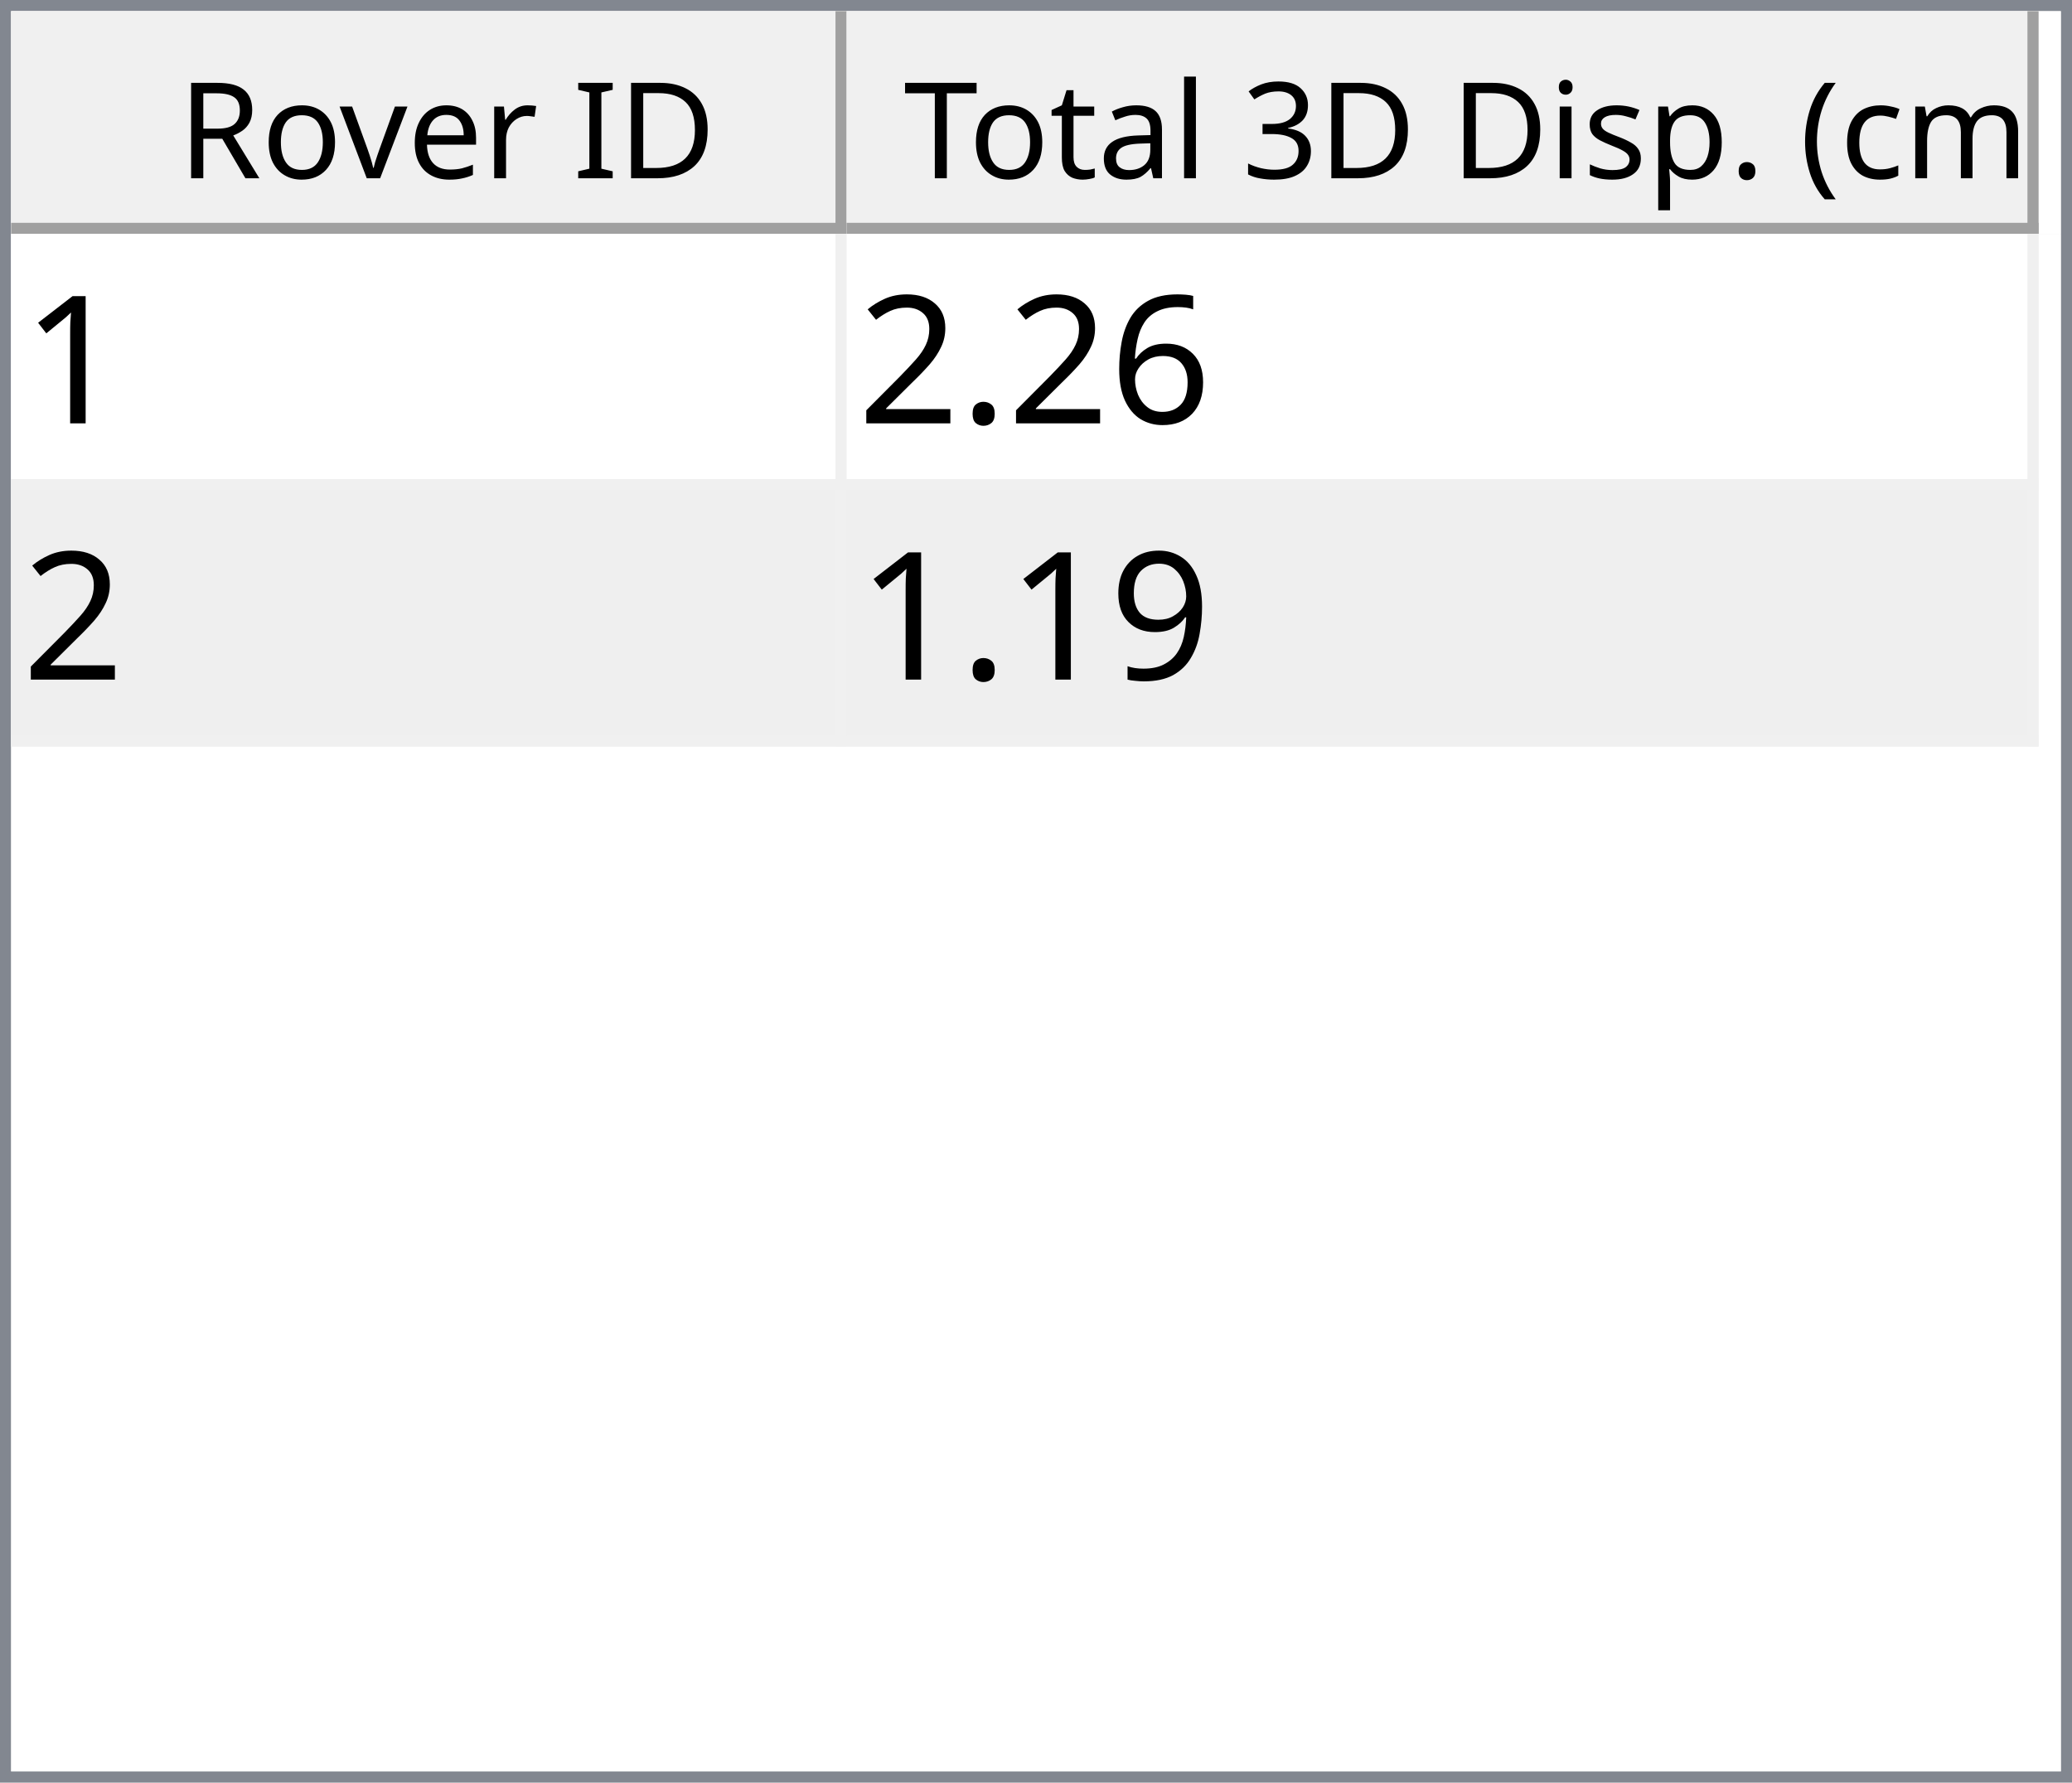
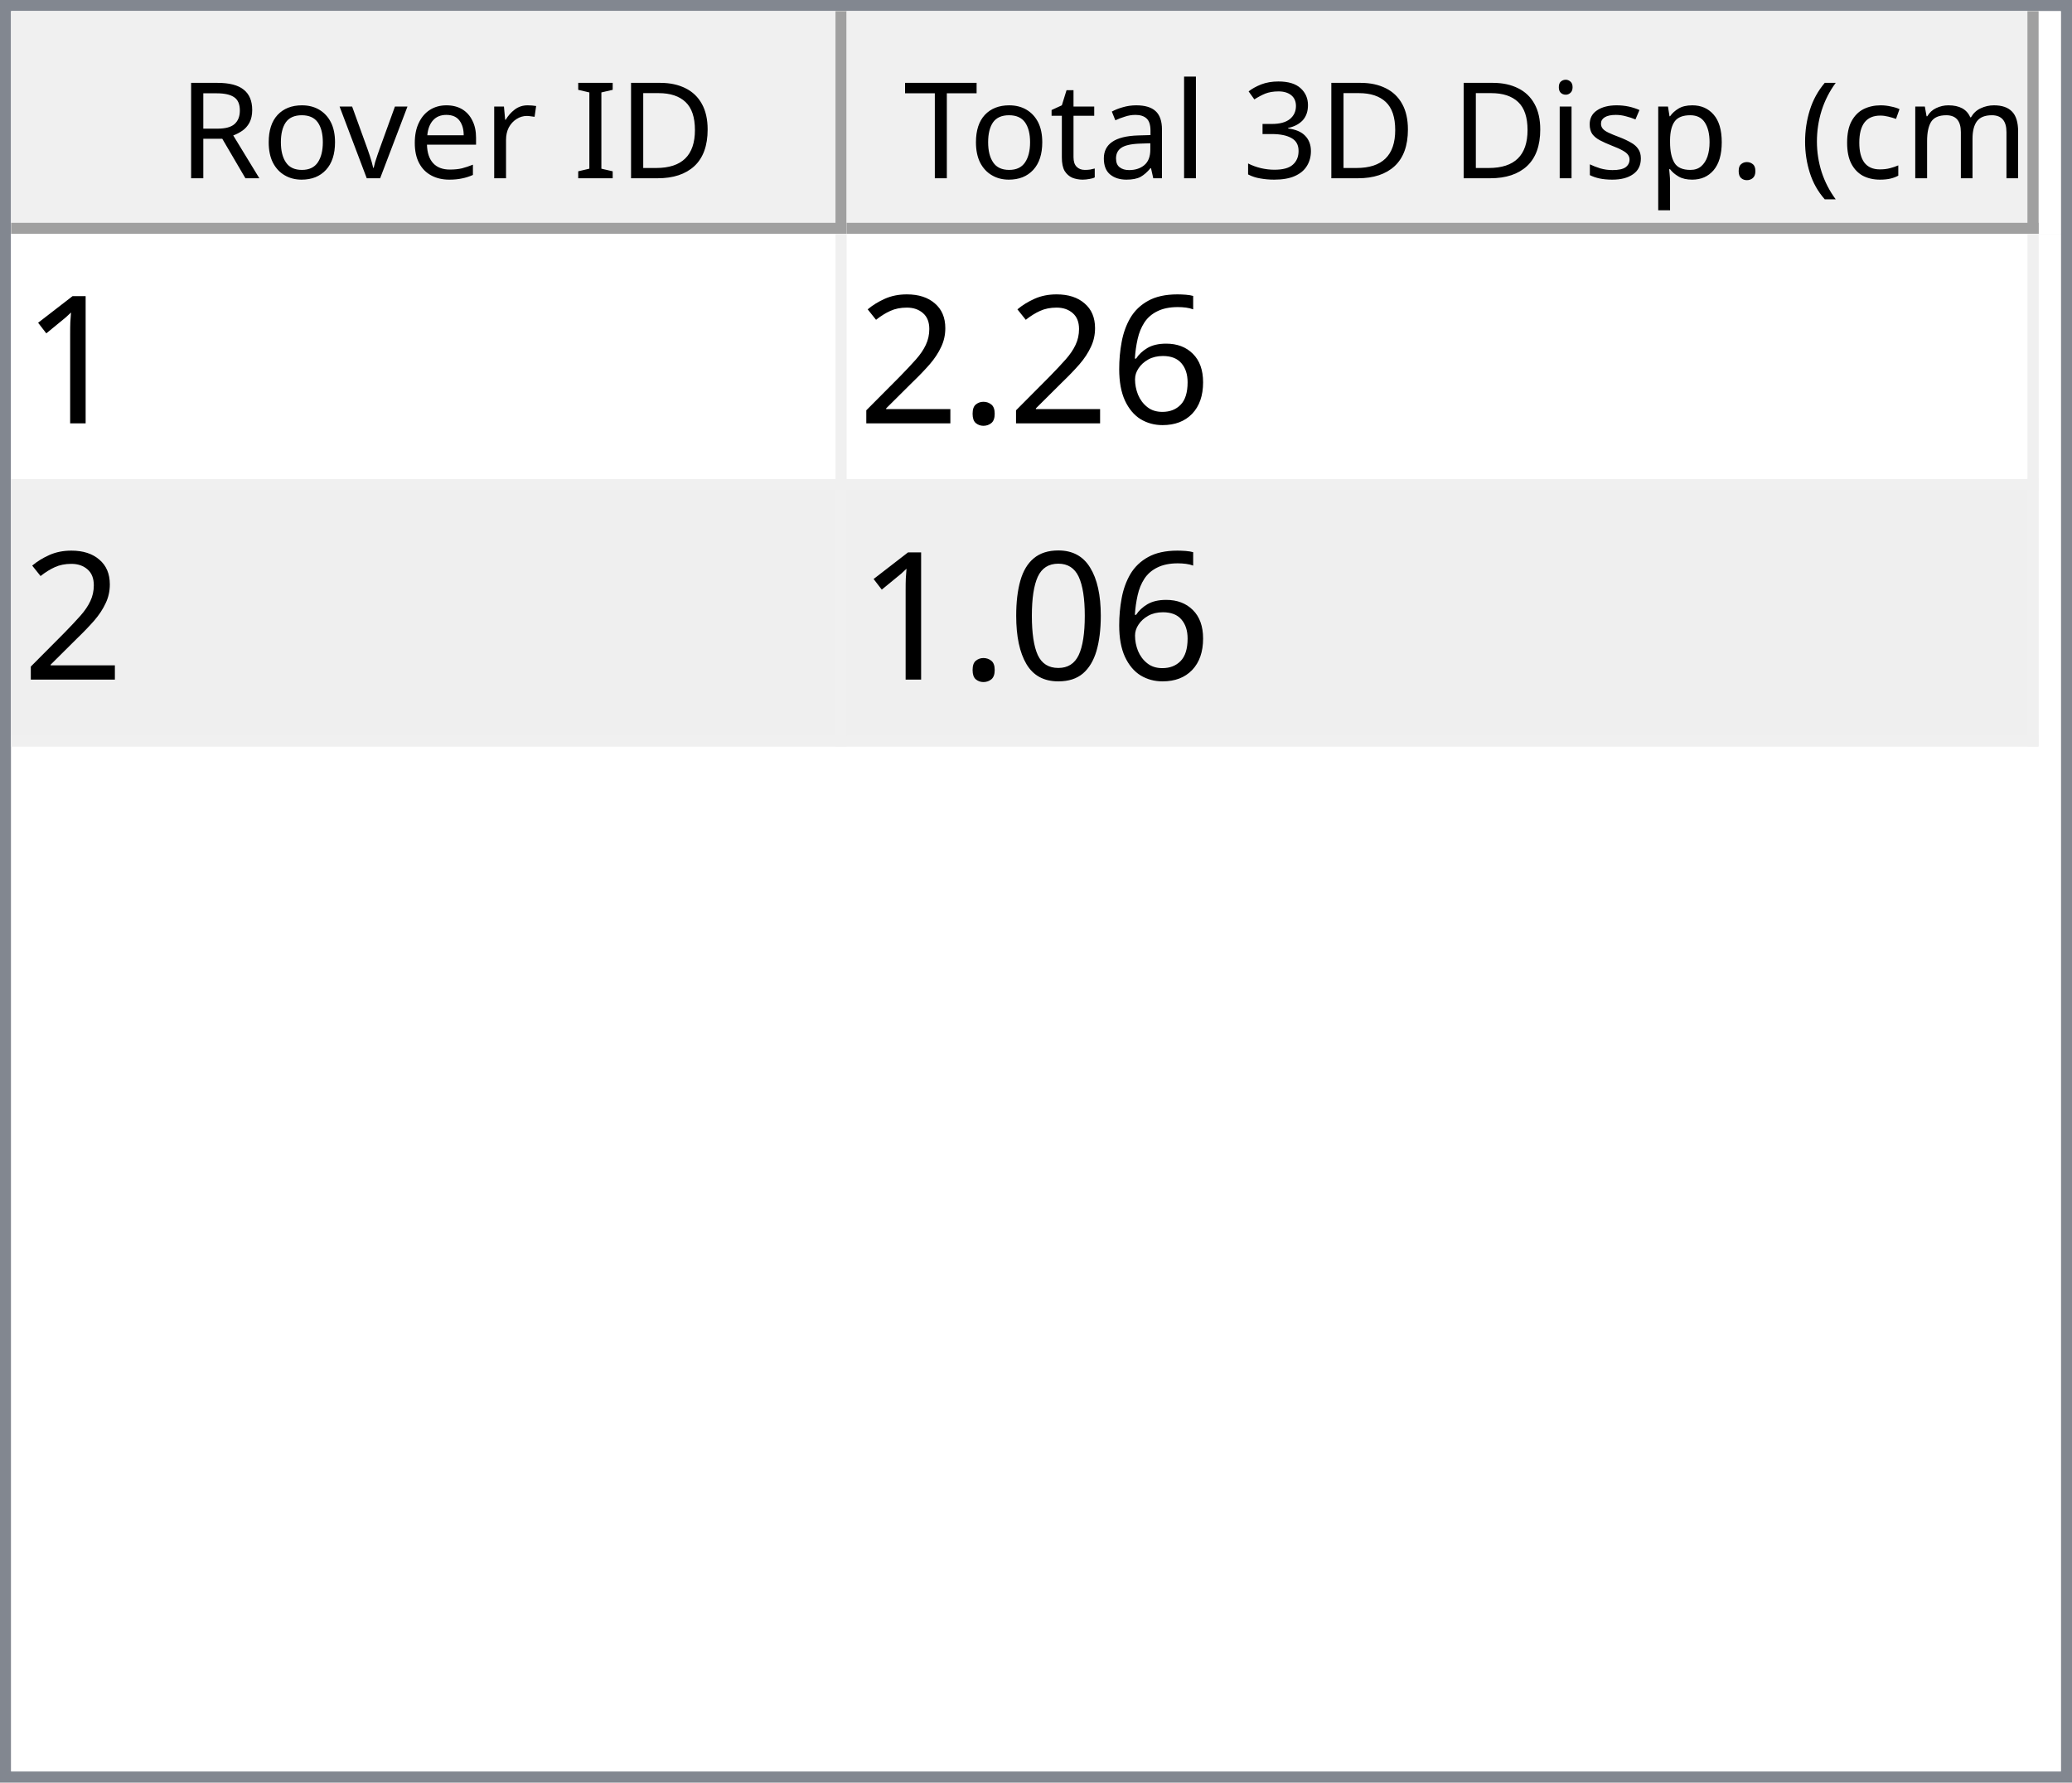
<svg xmlns="http://www.w3.org/2000/svg" style="fill-opacity:1; color-rendering:auto; color-interpolation:auto; text-rendering:auto; stroke:black; stroke-linecap:square; stroke-miterlimit:10; shape-rendering:auto; stroke-opacity:1; fill:black; stroke-dasharray:none; font-weight:normal; stroke-width:1; font-family:'Dialog'; font-style:normal; stroke-linejoin:miter; font-size:12px; stroke-dashoffset:0; image-rendering:auto;" width="186" height="160">
  <defs id="genericDefs" />
  <g>
    <defs id="defs1">
      <clipPath clipPathUnits="userSpaceOnUse" id="clipPath1">
        <path d="M0 0 L186 0 L186 160 L0 160 L0 0 Z" />
      </clipPath>
      <clipPath clipPathUnits="userSpaceOnUse" id="clipPath2">
        <path d="M0 0 L0 160 L186 160 L186 0 Z" />
      </clipPath>
      <clipPath clipPathUnits="userSpaceOnUse" id="clipPath3">
        <path d="M0 0 L0 20 L184 20 L184 0 Z" />
      </clipPath>
      <clipPath clipPathUnits="userSpaceOnUse" id="clipPath4">
        <path d="M0 0 L0 20 L75 20 L75 0 Z" />
      </clipPath>
      <clipPath clipPathUnits="userSpaceOnUse" id="clipPath5">
        <path d="M1 1 L1 19 L74 19 L74 1 Z" />
      </clipPath>
      <clipPath clipPathUnits="userSpaceOnUse" id="clipPath6">
        <path d="M0 0 L0 18 L73 18 L73 0 Z" />
      </clipPath>
      <clipPath clipPathUnits="userSpaceOnUse" id="clipPath7">
        <path d="M-0.5 -0.5 L-0.5 19.5 L74.5 19.5 L74.5 -0.5 Z" />
      </clipPath>
      <clipPath clipPathUnits="userSpaceOnUse" id="clipPath8">
        <path d="M0 0 L0 20 L107 20 L107 0 Z" />
      </clipPath>
      <clipPath clipPathUnits="userSpaceOnUse" id="clipPath9">
        <path d="M1 1 L1 19 L106 19 L106 1 Z" />
      </clipPath>
      <clipPath clipPathUnits="userSpaceOnUse" id="clipPath10">
        <path d="M0 0 L0 18 L105 18 L105 0 Z" />
      </clipPath>
      <clipPath clipPathUnits="userSpaceOnUse" id="clipPath11">
        <path d="M-0.5 -0.5 L-0.5 19.5 L106.5 19.5 L106.5 -0.5 Z" />
      </clipPath>
      <clipPath clipPathUnits="userSpaceOnUse" id="clipPath12">
        <path d="M0 0 L0 138 L184 138 L184 0 Z" />
      </clipPath>
      <clipPath clipPathUnits="userSpaceOnUse" id="clipPath13">
        <path d="M0 0 L0 46 L182 46 L182 0 Z" />
      </clipPath>
      <clipPath clipPathUnits="userSpaceOnUse" id="clipPath14">
        <path d="M-0.5 -0.5 L-0.5 45.5 L181.5 45.5 L181.5 -0.5 Z" />
      </clipPath>
      <clipPath clipPathUnits="userSpaceOnUse" id="clipPath15">
        <path d="M0 0 L0 22 L74 22 L74 0 Z" />
      </clipPath>
      <clipPath clipPathUnits="userSpaceOnUse" id="clipPath16">
        <path d="M0 0 L0 22 L106 22 L106 0 Z" />
      </clipPath>
      <font horiz-adv-x="64.551" id="font1">
        <font-face ascent="107.91" descent="25.098" units-per-em="100" style="font-style:normal; font-family:Segoe UI; font-weight:normal;" />
        <missing-glyph horiz-adv-x="64.551" d="M8.109 0 L8.109 68.266 L56.453 68.266 L56.453 0 L8.109 0 ZM15.328 7.234 L49.219 7.234 L49.219 61.031 L15.328 61.031 L15.328 7.234 Z" />
        <glyph unicode="D" horiz-adv-x="70.117" d="M9.188 0 L9.188 70.016 L28.516 70.016 Q65.531 70.016 65.531 35.891 Q65.531 19.672 55.25 9.836 Q44.969 0 27.734 0 L9.188 0 ZM17.391 62.594 L17.391 7.422 L27.828 7.422 Q41.609 7.422 49.273 14.797 Q56.938 22.172 56.938 35.688 Q56.938 62.594 28.328 62.594 L17.391 62.594 Z" />
        <glyph unicode="I" horiz-adv-x="26.611" d="M17.391 0 L9.188 0 L9.188 70.016 L17.391 70.016 L17.391 0 Z" />
        <glyph unicode=" " horiz-adv-x="27.393" d="" />
        <glyph unicode="r" horiz-adv-x="34.766" d="M34.188 41.891 Q32.078 43.5 28.125 43.5 Q23 43.5 19.555 38.672 Q16.109 33.844 16.109 25.484 L16.109 0 L8.109 0 L8.109 50 L16.109 50 L16.109 39.703 L16.312 39.703 Q18.016 44.969 21.531 47.922 Q25.047 50.875 29.391 50.875 Q32.516 50.875 34.188 50.203 L34.188 41.891 Z" />
        <glyph unicode="e" horiz-adv-x="52.295" d="M48.297 23 L12.984 23 Q13.188 14.656 17.484 10.109 Q21.781 5.562 29.297 5.562 Q37.75 5.562 44.828 11.141 L44.828 3.609 Q38.234 -1.172 27.391 -1.172 Q16.797 -1.172 10.742 5.641 Q4.688 12.453 4.688 24.812 Q4.688 36.469 11.305 43.82 Q17.922 51.172 27.734 51.172 Q37.547 51.172 42.922 44.828 Q48.297 38.484 48.297 27.203 L48.297 23 ZM40.094 29.781 Q40.047 36.719 36.75 40.578 Q33.453 44.438 27.594 44.438 Q21.922 44.438 17.969 40.383 Q14.016 36.328 13.094 29.781 L40.094 29.781 Z" />
        <glyph unicode="v" horiz-adv-x="47.9" d="M47.406 50 L27.484 0 L19.625 0 L0.688 50 L9.469 50 L22.172 13.672 Q23.578 9.672 23.922 6.688 L24.125 6.688 Q24.609 10.453 25.688 13.484 L38.969 50 L47.406 50 Z" />
        <glyph unicode="o" horiz-adv-x="58.594" d="M29 -1.172 Q17.922 -1.172 11.305 5.836 Q4.688 12.844 4.688 24.422 Q4.688 37.016 11.57 44.094 Q18.453 51.172 30.172 51.172 Q41.359 51.172 47.633 44.289 Q53.906 37.406 53.906 25.203 Q53.906 13.234 47.141 6.031 Q40.375 -1.172 29 -1.172 ZM29.594 44.438 Q21.875 44.438 17.383 39.188 Q12.891 33.938 12.891 24.703 Q12.891 15.828 17.43 10.695 Q21.969 5.562 29.594 5.562 Q37.359 5.562 41.531 10.594 Q45.703 15.625 45.703 24.906 Q45.703 34.281 41.531 39.359 Q37.359 44.438 29.594 44.438 Z" />
        <glyph unicode="R" horiz-adv-x="59.814" d="M59.375 0 L49.609 0 L37.891 19.625 Q36.281 22.359 34.766 24.289 Q33.25 26.219 31.664 27.438 Q30.078 28.656 28.25 29.219 Q26.422 29.781 24.125 29.781 L17.391 29.781 L17.391 0 L9.188 0 L9.188 70.016 L30.078 70.016 Q34.672 70.016 38.555 68.867 Q42.438 67.719 45.289 65.375 Q48.141 63.031 49.758 59.547 Q51.375 56.062 51.375 51.375 Q51.375 47.703 50.273 44.656 Q49.172 41.609 47.148 39.211 Q45.125 36.812 42.266 35.133 Q39.406 33.453 35.844 32.516 L35.844 32.328 Q37.594 31.547 38.891 30.547 Q40.188 29.547 41.359 28.18 Q42.531 26.812 43.68 25.078 Q44.828 23.344 46.234 21.047 L59.375 0 ZM17.391 62.594 L17.391 37.203 L28.516 37.203 Q31.594 37.203 34.203 38.133 Q36.812 39.062 38.719 40.797 Q40.625 42.531 41.703 45.047 Q42.781 47.562 42.781 50.688 Q42.781 56.297 39.141 59.445 Q35.5 62.594 28.609 62.594 L17.391 62.594 Z" />
        <glyph unicode=")" horiz-adv-x="30.176" d="M8.297 -15.922 L1.172 -15.922 Q16.406 2.344 16.406 26.812 Q16.406 51.469 1.078 70.016 L8.297 70.016 Q23.531 52.156 23.531 26.703 Q23.531 1.375 8.297 -15.922 Z" />
        <glyph unicode="m" horiz-adv-x="86.133" d="M79.109 0 L71.094 0 L71.094 28.719 Q71.094 37.016 68.531 40.727 Q65.969 44.438 59.906 44.438 Q54.781 44.438 51.195 39.75 Q47.609 35.062 47.609 28.516 L47.609 0 L39.594 0 L39.594 29.688 Q39.594 44.438 28.219 44.438 Q22.953 44.438 19.531 40.016 Q16.109 35.594 16.109 28.516 L16.109 0 L8.109 0 L8.109 50 L16.109 50 L16.109 42.094 L16.312 42.094 Q21.625 51.172 31.844 51.172 Q36.969 51.172 40.773 48.312 Q44.578 45.453 46 40.828 Q51.562 51.172 62.594 51.172 Q79.109 51.172 79.109 30.812 L79.109 0 Z" />
        <glyph unicode="c" horiz-adv-x="46.191" d="M42.188 2.297 Q36.422 -1.172 28.516 -1.172 Q17.828 -1.172 11.258 5.789 Q4.688 12.75 4.688 23.828 Q4.688 36.188 11.766 43.68 Q18.844 51.172 30.672 51.172 Q37.25 51.172 42.281 48.734 L42.281 40.531 Q36.719 44.438 30.375 44.438 Q22.703 44.438 17.797 38.945 Q12.891 33.453 12.891 24.516 Q12.891 15.719 17.508 10.641 Q22.125 5.562 29.891 5.562 Q36.422 5.562 42.188 9.906 L42.188 2.297 Z" />
        <glyph unicode="(" horiz-adv-x="30.176" d="M29.109 -15.922 L21.969 -15.922 Q6.844 1.375 6.844 26.703 Q6.844 52.156 21.969 70.016 L29.203 70.016 Q13.875 51.469 13.875 26.812 Q13.875 2.344 29.109 -15.922 Z" />
        <glyph unicode="." horiz-adv-x="21.68" d="M10.891 -1.078 Q8.641 -1.078 7.055 0.539 Q5.469 2.156 5.469 4.391 Q5.469 6.641 7.055 8.273 Q8.641 9.906 10.891 9.906 Q13.188 9.906 14.797 8.273 Q16.406 6.641 16.406 4.391 Q16.406 2.156 14.797 0.539 Q13.188 -1.078 10.891 -1.078 Z" />
        <glyph unicode="p" horiz-adv-x="58.789" d="M16.312 7.234 L16.109 7.234 L16.109 -23 L8.109 -23 L8.109 50 L16.109 50 L16.109 41.219 L16.312 41.219 Q22.219 51.172 33.594 51.172 Q43.266 51.172 48.688 44.461 Q54.109 37.75 54.109 26.469 Q54.109 13.922 48 6.375 Q41.891 -1.172 31.297 -1.172 Q21.578 -1.172 16.312 7.234 ZM16.109 27.391 L16.109 20.406 Q16.109 14.203 20.141 9.883 Q24.172 5.562 30.375 5.562 Q37.641 5.562 41.773 11.133 Q45.906 16.703 45.906 26.609 Q45.906 34.969 42.047 39.703 Q38.188 44.438 31.594 44.438 Q24.609 44.438 20.359 39.578 Q16.109 34.719 16.109 27.391 Z" />
        <glyph unicode="s" horiz-adv-x="42.432" d="M5.078 1.812 L5.078 10.406 Q11.625 5.562 19.484 5.562 Q30.031 5.562 30.031 12.594 Q30.031 14.594 29.125 15.992 Q28.219 17.391 26.68 18.461 Q25.141 19.531 23.07 20.383 Q21 21.234 18.609 22.172 Q15.281 23.484 12.766 24.828 Q10.25 26.172 8.57 27.859 Q6.891 29.547 6.031 31.695 Q5.172 33.844 5.172 36.719 Q5.172 40.234 6.789 42.945 Q8.406 45.656 11.086 47.484 Q13.766 49.312 17.211 50.242 Q20.656 51.172 24.312 51.172 Q30.812 51.172 35.938 48.922 L35.938 40.828 Q30.422 44.438 23.25 44.438 Q21 44.438 19.195 43.922 Q17.391 43.406 16.094 42.477 Q14.797 41.547 14.086 40.258 Q13.375 38.969 13.375 37.406 Q13.375 35.453 14.086 34.133 Q14.797 32.812 16.164 31.789 Q17.531 30.766 19.484 29.938 Q21.438 29.109 23.922 28.125 Q27.25 26.859 29.883 25.516 Q32.516 24.172 34.375 22.484 Q36.234 20.797 37.234 18.602 Q38.234 16.406 38.234 13.375 Q38.234 9.672 36.602 6.938 Q34.969 4.203 32.234 2.398 Q29.5 0.594 25.93 -0.289 Q22.359 -1.172 18.453 -1.172 Q10.75 -1.172 5.078 1.812 Z" />
        <glyph unicode="i" horiz-adv-x="24.219" d="M12.203 62.703 Q10.062 62.703 8.547 64.164 Q7.031 65.625 7.031 67.875 Q7.031 70.125 8.547 71.609 Q10.062 73.094 12.203 73.094 Q14.406 73.094 15.945 71.609 Q17.484 70.125 17.484 67.875 Q17.484 65.719 15.945 64.211 Q14.406 62.703 12.203 62.703 ZM16.109 0 L8.109 0 L8.109 50 L16.109 50 L16.109 0 Z" />
        <glyph unicode="3" horiz-adv-x="53.906" d="M46.531 19.828 Q46.531 15.094 44.75 11.211 Q42.969 7.328 39.719 4.57 Q36.469 1.812 31.93 0.297 Q27.391 -1.219 21.922 -1.219 Q11.922 -1.219 6 2.594 L6 11.188 Q13.094 5.609 22.219 5.609 Q25.875 5.609 28.828 6.539 Q31.781 7.469 33.906 9.227 Q36.031 10.984 37.18 13.477 Q38.328 15.969 38.328 19.094 Q38.328 32.812 18.797 32.812 L12.984 32.812 L12.984 39.594 L18.5 39.594 Q35.797 39.594 35.797 52.484 Q35.797 64.406 22.609 64.406 Q15.188 64.406 8.688 59.422 L8.688 67.188 Q15.375 71.188 24.609 71.188 Q29 71.188 32.57 69.969 Q36.141 68.75 38.68 66.555 Q41.219 64.359 42.609 61.281 Q44 58.203 44 54.5 Q44 40.672 30.031 36.719 L30.031 36.531 Q33.594 36.141 36.625 34.797 Q39.656 33.453 41.852 31.305 Q44.047 29.156 45.289 26.25 Q46.531 23.344 46.531 19.828 Z" />
        <glyph unicode="l" horiz-adv-x="24.219" d="M16.109 0 L8.109 0 L8.109 74.031 L16.109 74.031 L16.109 0 Z" />
        <glyph unicode="a" horiz-adv-x="50.879" d="M43.891 0 L35.891 0 L35.891 7.812 L35.688 7.812 Q30.469 -1.172 20.312 -1.172 Q12.844 -1.172 8.617 2.781 Q4.391 6.734 4.391 13.281 Q4.391 27.297 20.906 29.594 L35.891 31.688 Q35.891 44.438 25.594 44.438 Q16.547 44.438 9.281 38.281 L9.281 46.484 Q16.656 51.172 26.266 51.172 Q43.891 51.172 43.891 32.516 L43.891 0 ZM35.891 25.297 L23.828 23.641 Q18.266 22.859 15.43 20.875 Q12.594 18.891 12.594 13.875 Q12.594 10.203 15.211 7.883 Q17.828 5.562 22.172 5.562 Q28.125 5.562 32.008 9.742 Q35.891 13.922 35.891 20.312 L35.891 25.297 Z" />
        <glyph unicode="t" horiz-adv-x="33.887" d="M31.297 0.484 Q28.469 -1.078 23.828 -1.078 Q10.688 -1.078 10.688 13.578 L10.688 43.172 L2.094 43.172 L2.094 50 L10.688 50 L10.688 62.203 L18.703 64.797 L18.703 50 L31.297 50 L31.297 43.172 L18.703 43.172 L18.703 14.984 Q18.703 9.969 20.414 7.82 Q22.125 5.672 26.078 5.672 Q29.109 5.672 31.297 7.328 L31.297 0.484 Z" />
        <glyph unicode="T" horiz-adv-x="52.393" d="M50.594 62.594 L30.375 62.594 L30.375 0 L22.172 0 L22.172 62.594 L2 62.594 L2 70.016 L50.594 70.016 L50.594 62.594 Z" />
      </font>
      <font horiz-adv-x="75.0" id="font2">
        <font-face ascent="100.537" descent="21.973" units-per-em="100" style="font-style:normal; font-family:sans-serif; font-weight:normal;" />
        <missing-glyph horiz-adv-x="75.0" d="M12.5 0 L12.5 62.5 L62.5 62.5 L62.5 0 L12.5 0 ZM14.062 1.562 L60.938 1.562 L60.938 60.938 L14.062 60.938 L14.062 1.562 Z" />
        <glyph unicode="1" horiz-adv-x="55.615" d="M37.25 0 L28.469 0 L28.469 56 Q25.297 52.984 20.141 49.953 Q14.984 46.922 10.891 45.406 L10.891 53.906 Q18.266 57.375 23.781 62.305 Q29.297 67.234 31.594 71.875 L37.25 71.875 L37.25 0 Z" />
        <glyph unicode="6" horiz-adv-x="55.615" d="M49.75 54.047 L41.016 53.375 Q39.844 58.547 37.703 60.891 Q34.125 64.656 28.906 64.656 Q24.703 64.656 21.531 62.312 Q17.391 59.281 14.992 53.469 Q12.594 47.656 12.5 36.922 Q15.672 41.75 20.266 44.094 Q24.859 46.438 29.891 46.438 Q38.672 46.438 44.852 39.969 Q51.031 33.5 51.031 23.25 Q51.031 16.5 48.125 10.719 Q45.219 4.938 40.141 1.859 Q35.062 -1.219 28.609 -1.219 Q17.625 -1.219 10.695 6.859 Q3.766 14.938 3.766 33.5 Q3.766 54.25 11.422 63.672 Q18.109 71.875 29.438 71.875 Q37.891 71.875 43.289 67.141 Q48.688 62.406 49.75 54.047 ZM13.875 23.188 Q13.875 18.656 15.797 14.508 Q17.719 10.359 21.188 8.18 Q24.656 6 28.469 6 Q34.031 6 38.039 10.492 Q42.047 14.984 42.047 22.703 Q42.047 30.125 38.086 34.398 Q34.125 38.672 28.125 38.672 Q22.172 38.672 18.023 34.398 Q13.875 30.125 13.875 23.188 Z" />
        <glyph unicode="." horiz-adv-x="27.783" d="M9.078 0 L9.078 10.016 L19.094 10.016 L19.094 0 L9.078 0 Z" />
        <glyph unicode="2" horiz-adv-x="55.615" d="M50.344 8.453 L50.344 0 L3.031 0 Q2.938 3.172 4.047 6.109 Q5.859 10.938 9.836 15.625 Q13.812 20.312 21.344 26.469 Q33.016 36.031 37.117 41.625 Q41.219 47.219 41.219 52.203 Q41.219 57.422 37.477 61.008 Q33.734 64.594 27.734 64.594 Q21.391 64.594 17.578 60.789 Q13.766 56.984 13.719 50.25 L4.688 51.172 Q5.609 61.281 11.664 66.578 Q17.719 71.875 27.938 71.875 Q38.234 71.875 44.242 66.164 Q50.25 60.453 50.25 52 Q50.25 47.703 48.492 43.555 Q46.734 39.406 42.656 34.812 Q38.578 30.219 29.109 22.219 Q21.188 15.578 18.945 13.211 Q16.703 10.844 15.234 8.453 L50.344 8.453 Z" />
-         <glyph unicode="9" horiz-adv-x="55.615" d="M5.469 16.547 L13.922 17.328 Q14.984 11.375 18.016 8.688 Q21.047 6 25.781 6 Q29.828 6 32.883 7.859 Q35.938 9.719 37.891 12.82 Q39.844 15.922 41.164 21.195 Q42.484 26.469 42.484 31.938 Q42.484 32.516 42.438 33.688 Q39.797 29.5 35.234 26.883 Q30.672 24.266 25.344 24.266 Q16.453 24.266 10.305 30.711 Q4.156 37.156 4.156 47.703 Q4.156 58.594 10.578 65.234 Q17 71.875 26.656 71.875 Q33.641 71.875 39.43 68.117 Q45.219 64.359 48.219 57.398 Q51.219 50.438 51.219 37.25 Q51.219 23.531 48.242 15.406 Q45.266 7.281 39.383 3.031 Q33.5 -1.219 25.594 -1.219 Q17.188 -1.219 11.867 3.445 Q6.547 8.109 5.469 16.547 ZM41.453 48.141 Q41.453 55.719 37.43 60.156 Q33.406 64.594 27.734 64.594 Q21.875 64.594 17.531 59.812 Q13.188 55.031 13.188 47.406 Q13.188 40.578 17.312 36.305 Q21.438 32.031 27.484 32.031 Q33.594 32.031 37.523 36.305 Q41.453 40.578 41.453 48.141 Z" />
+         <glyph unicode="0" horiz-adv-x="55.615" d="M4.156 35.297 Q4.156 48 6.766 55.742 Q9.375 63.484 14.523 67.68 Q19.672 71.875 27.484 71.875 Q33.25 71.875 37.594 69.555 Q41.938 67.234 44.773 62.867 Q47.609 58.5 49.219 52.227 Q50.828 45.953 50.828 35.297 Q50.828 22.703 48.242 14.969 Q45.656 7.234 40.508 3.008 Q35.359 -1.219 27.484 -1.219 Q17.141 -1.219 11.234 6.203 Q4.156 15.141 4.156 35.297 ZM13.188 35.297 Q13.188 17.672 17.312 11.836 Q21.438 6 27.484 6 Q33.547 6 37.672 11.859 Q41.797 17.719 41.797 35.297 Q41.797 52.984 37.672 58.789 Q33.547 64.594 27.391 64.594 Q21.344 64.594 17.719 59.469 Q13.188 52.938 13.188 35.297 Z" />
      </font>
    </defs>
    <g style="fill:white; stroke:white;">
      <rect x="0" y="0" width="186" style="clip-path:url(#clipPath1); stroke:none;" height="160" />
    </g>
    <g style="fill:white; text-rendering:optimizeSpeed; color-rendering:optimizeSpeed; image-rendering:optimizeSpeed; shape-rendering:crispEdges; stroke:white; color-interpolation:sRGB;">
      <rect x="0" width="186" height="160" y="0" style="stroke:none;" />
      <path style="stroke:none;" d="M0 160 L186 160 L186 0 L0 0 Z" />
    </g>
    <g style="fill:rgb(240,240,240); font-family:'Segoe UI'; stroke:rgb(240,240,240);">
      <rect x="0" y="0" width="186" style="clip-path:url(#clipPath2); stroke:none;" height="160" />
    </g>
    <g style="fill:rgb(130,135,144); font-family:'Segoe UI'; stroke:rgb(130,135,144);">
      <path d="M0 0 L186 0 L186 160 L0 160 L0 0 ZM1 1 L185 1 L185 159 L1 159 L1 1 Z" style="fill-rule:evenodd; clip-path:url(#clipPath2); stroke:none;" />
    </g>
    <g style="fill:white; font-family:'Segoe UI'; stroke:white;" transform="translate(1,1)">
      <rect x="0" y="0" width="184" style="clip-path:url(#clipPath3); stroke:none;" height="20" />
    </g>
    <g style="fill:rgb(240,240,240); font-family:'Segoe UI'; stroke:rgb(240,240,240);" transform="translate(1,1)">
      <rect x="0" y="0" width="75" style="clip-path:url(#clipPath4); stroke:none;" height="20" />
    </g>
    <g style="font-family:'Segoe UI';" transform="translate(2,2)">
      <text x="14" xml:space="preserve" y="14" style="clip-path:url(#clipPath6); stroke:none;">Rover ID</text>
    </g>
    <g style="fill:rgb(160,160,160); font-family:'Segoe UI'; stroke:rgb(160,160,160); stroke-linejoin:bevel;" transform="translate(1.5,1.5)">
      <line x1="74" x2="74" y1="0" style="fill:none; clip-path:url(#clipPath7);" y2="19" />
    </g>
    <g style="fill:rgb(160,160,160); font-family:'Segoe UI'; stroke:rgb(160,160,160); stroke-linejoin:bevel;" transform="matrix(1,0,0,1,1,1) translate(0.5,0.5)">
      <line x1="0" x2="74" y1="19" style="fill:none; clip-path:url(#clipPath7);" y2="19" />
    </g>
    <g style="fill:rgb(240,240,240); font-family:'Segoe UI'; stroke:rgb(240,240,240);" transform="translate(76,1)">
      <rect x="0" y="0" width="107" style="clip-path:url(#clipPath8); stroke:none;" height="20" />
    </g>
    <g style="font-family:'Segoe UI';" transform="translate(77,2)">
      <text x="1" xml:space="preserve" y="14" style="clip-path:url(#clipPath10); stroke:none;"> Total 3D Disp. (cm)</text>
    </g>
    <g style="fill:rgb(160,160,160); font-family:'Segoe UI'; stroke:rgb(160,160,160); stroke-linejoin:bevel;" transform="translate(76.5,1.5)">
      <line x1="106" x2="106" y1="0" style="fill:none; clip-path:url(#clipPath11);" y2="19" />
    </g>
    <g style="fill:rgb(160,160,160); font-family:'Segoe UI'; stroke:rgb(160,160,160); stroke-linejoin:bevel;" transform="matrix(1,0,0,1,76,1) translate(0.5,0.5)">
      <line x1="0" x2="106" y1="19" style="fill:none; clip-path:url(#clipPath11);" y2="19" />
    </g>
    <g style="fill:white; font-family:'Segoe UI'; stroke:white;" transform="translate(1,21)">
      <rect x="0" y="0" width="184" style="clip-path:url(#clipPath12); stroke:none;" height="138" />
    </g>
    <g style="fill:rgb(240,240,240); font-size:16px; font-family:sans-serif; stroke:rgb(240,240,240);" transform="translate(1,21)">
      <rect x="0" y="0" width="182" style="clip-path:url(#clipPath13); stroke:none;" height="46" />
      <line transform="translate(0.5,0.5)" x1="0" x2="181" y1="22" style="clip-path:url(#clipPath14); fill:none; stroke-linejoin:bevel;" y2="22" />
    </g>
    <g transform="matrix(1,0,0,1,1,21) translate(0.5,0.5)" style="fill:rgb(240,240,240); font-size:16px; font-family:sans-serif; stroke:rgb(240,240,240); stroke-linejoin:bevel;">
      <line x1="0" x2="181" y1="45" style="fill:none; clip-path:url(#clipPath14);" y2="45" />
    </g>
    <g transform="matrix(1,0,0,1,1,21) translate(0.5,0.5)" style="fill:rgb(240,240,240); font-size:16px; font-family:sans-serif; stroke:rgb(240,240,240); stroke-linejoin:bevel;">
      <line x1="74" x2="74" y1="0" style="fill:none; clip-path:url(#clipPath14);" y2="45" />
    </g>
    <g transform="matrix(1,0,0,1,1,21) translate(0.5,0.5)" style="fill:rgb(240,240,240); font-size:16px; font-family:sans-serif; stroke:rgb(240,240,240); stroke-linejoin:bevel;">
      <line x1="181" x2="181" y1="0" style="fill:none; clip-path:url(#clipPath14);" y2="45" />
    </g>
    <g style="fill:white; font-size:16px; font-family:sans-serif; stroke:white;" transform="matrix(1,0,0,1,1,21)">
      <rect x="0" y="0" width="74" style="clip-path:url(#clipPath15); stroke:none;" height="22" />
      <text x="1" y="17" style="fill:black; clip-path:url(#clipPath15); stroke:none;" xml:space="preserve">1</text>
    </g>
    <g style="fill:white; font-size:16px; font-family:sans-serif; stroke:white;" transform="matrix(1,0,0,1,1,21) translate(75,0)">
      <rect x="0" y="0" width="106" style="clip-path:url(#clipPath16); stroke:none;" height="22" />
      <text x="1" y="17" style="fill:black; clip-path:url(#clipPath16); stroke:none;" xml:space="preserve">2.26</text>
    </g>
    <g style="fill:rgb(239,239,239); font-size:16px; font-family:sans-serif; stroke:rgb(239,239,239);" transform="matrix(1,0,0,1,1,21) translate(0,23)">
      <rect x="0" y="0" width="74" style="clip-path:url(#clipPath15); stroke:none;" height="22" />
      <text x="1" y="17" style="fill:black; clip-path:url(#clipPath15); stroke:none;" xml:space="preserve">2</text>
    </g>
    <g style="fill:rgb(239,239,239); font-size:16px; font-family:sans-serif; stroke:rgb(239,239,239);" transform="matrix(1,0,0,1,1,21) translate(75,23)">
      <rect x="0" y="0" width="106" style="clip-path:url(#clipPath16); stroke:none;" height="22" />
-       <text x="1" y="17" style="fill:black; clip-path:url(#clipPath16); stroke:none;" xml:space="preserve">1.19</text>
+       <text x="1" y="17" style="fill:black; clip-path:url(#clipPath16); stroke:none;" xml:space="preserve">1.06</text>
    </g>
  </g>
</svg>
